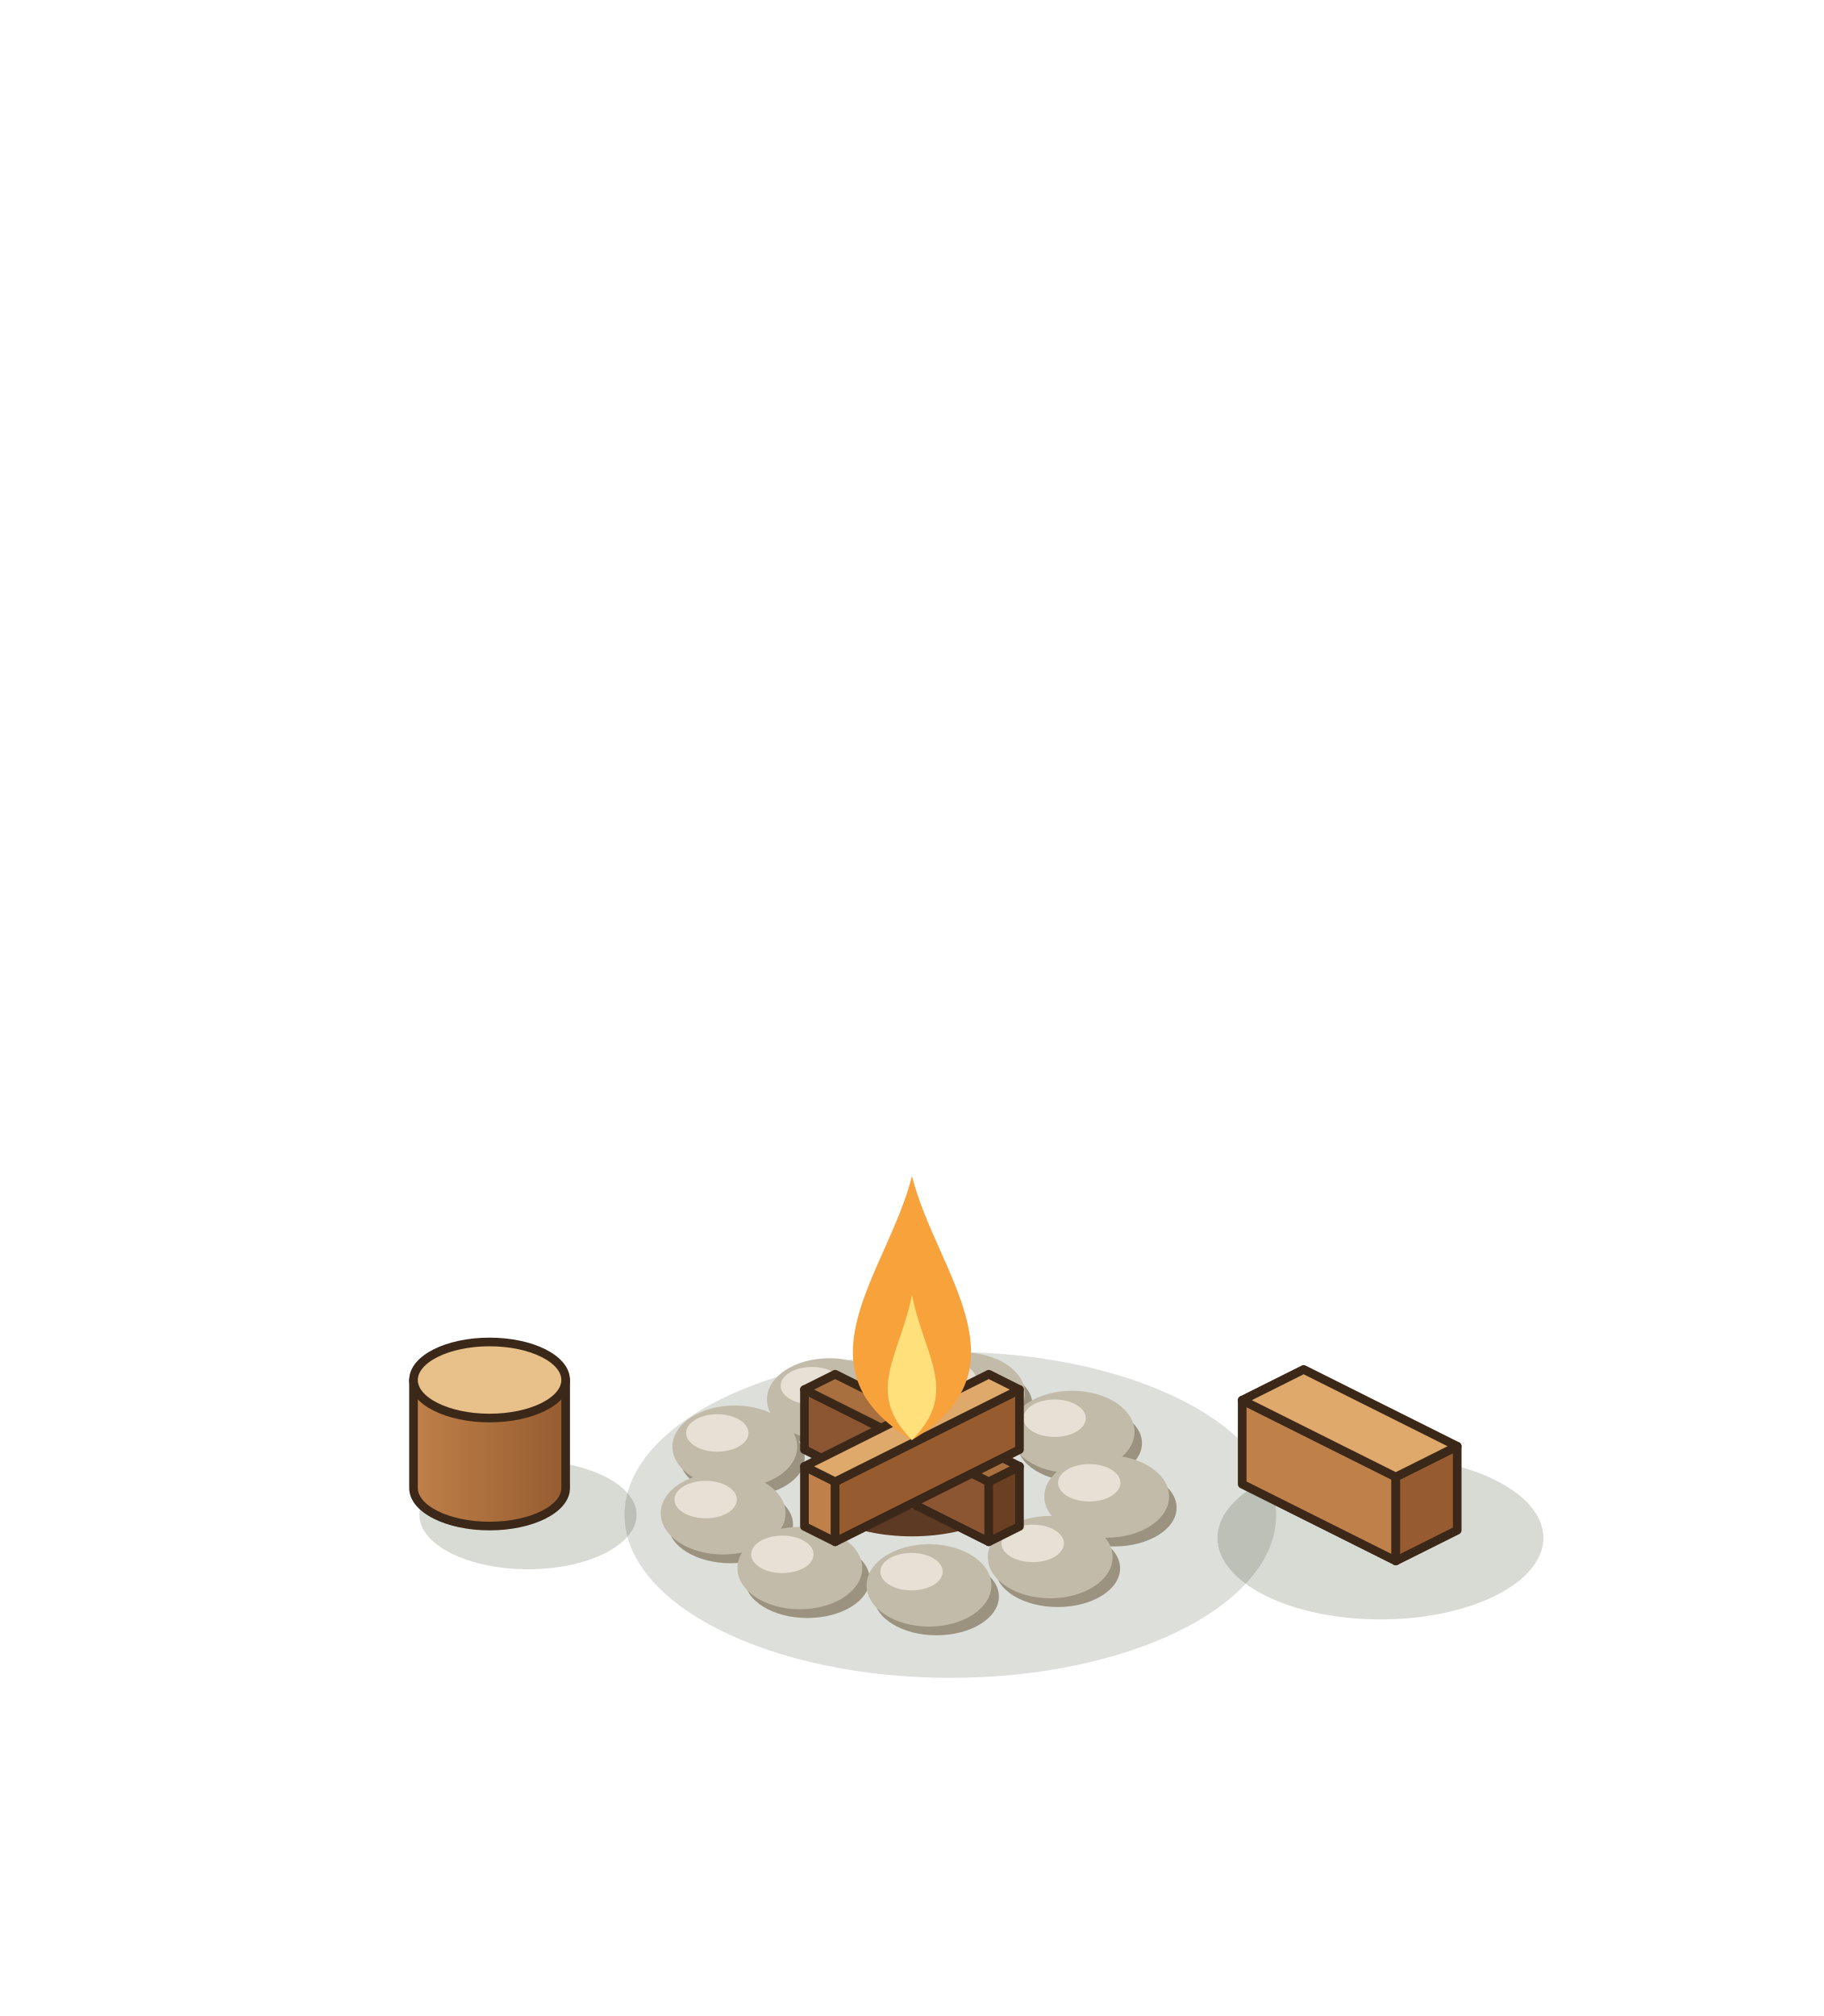
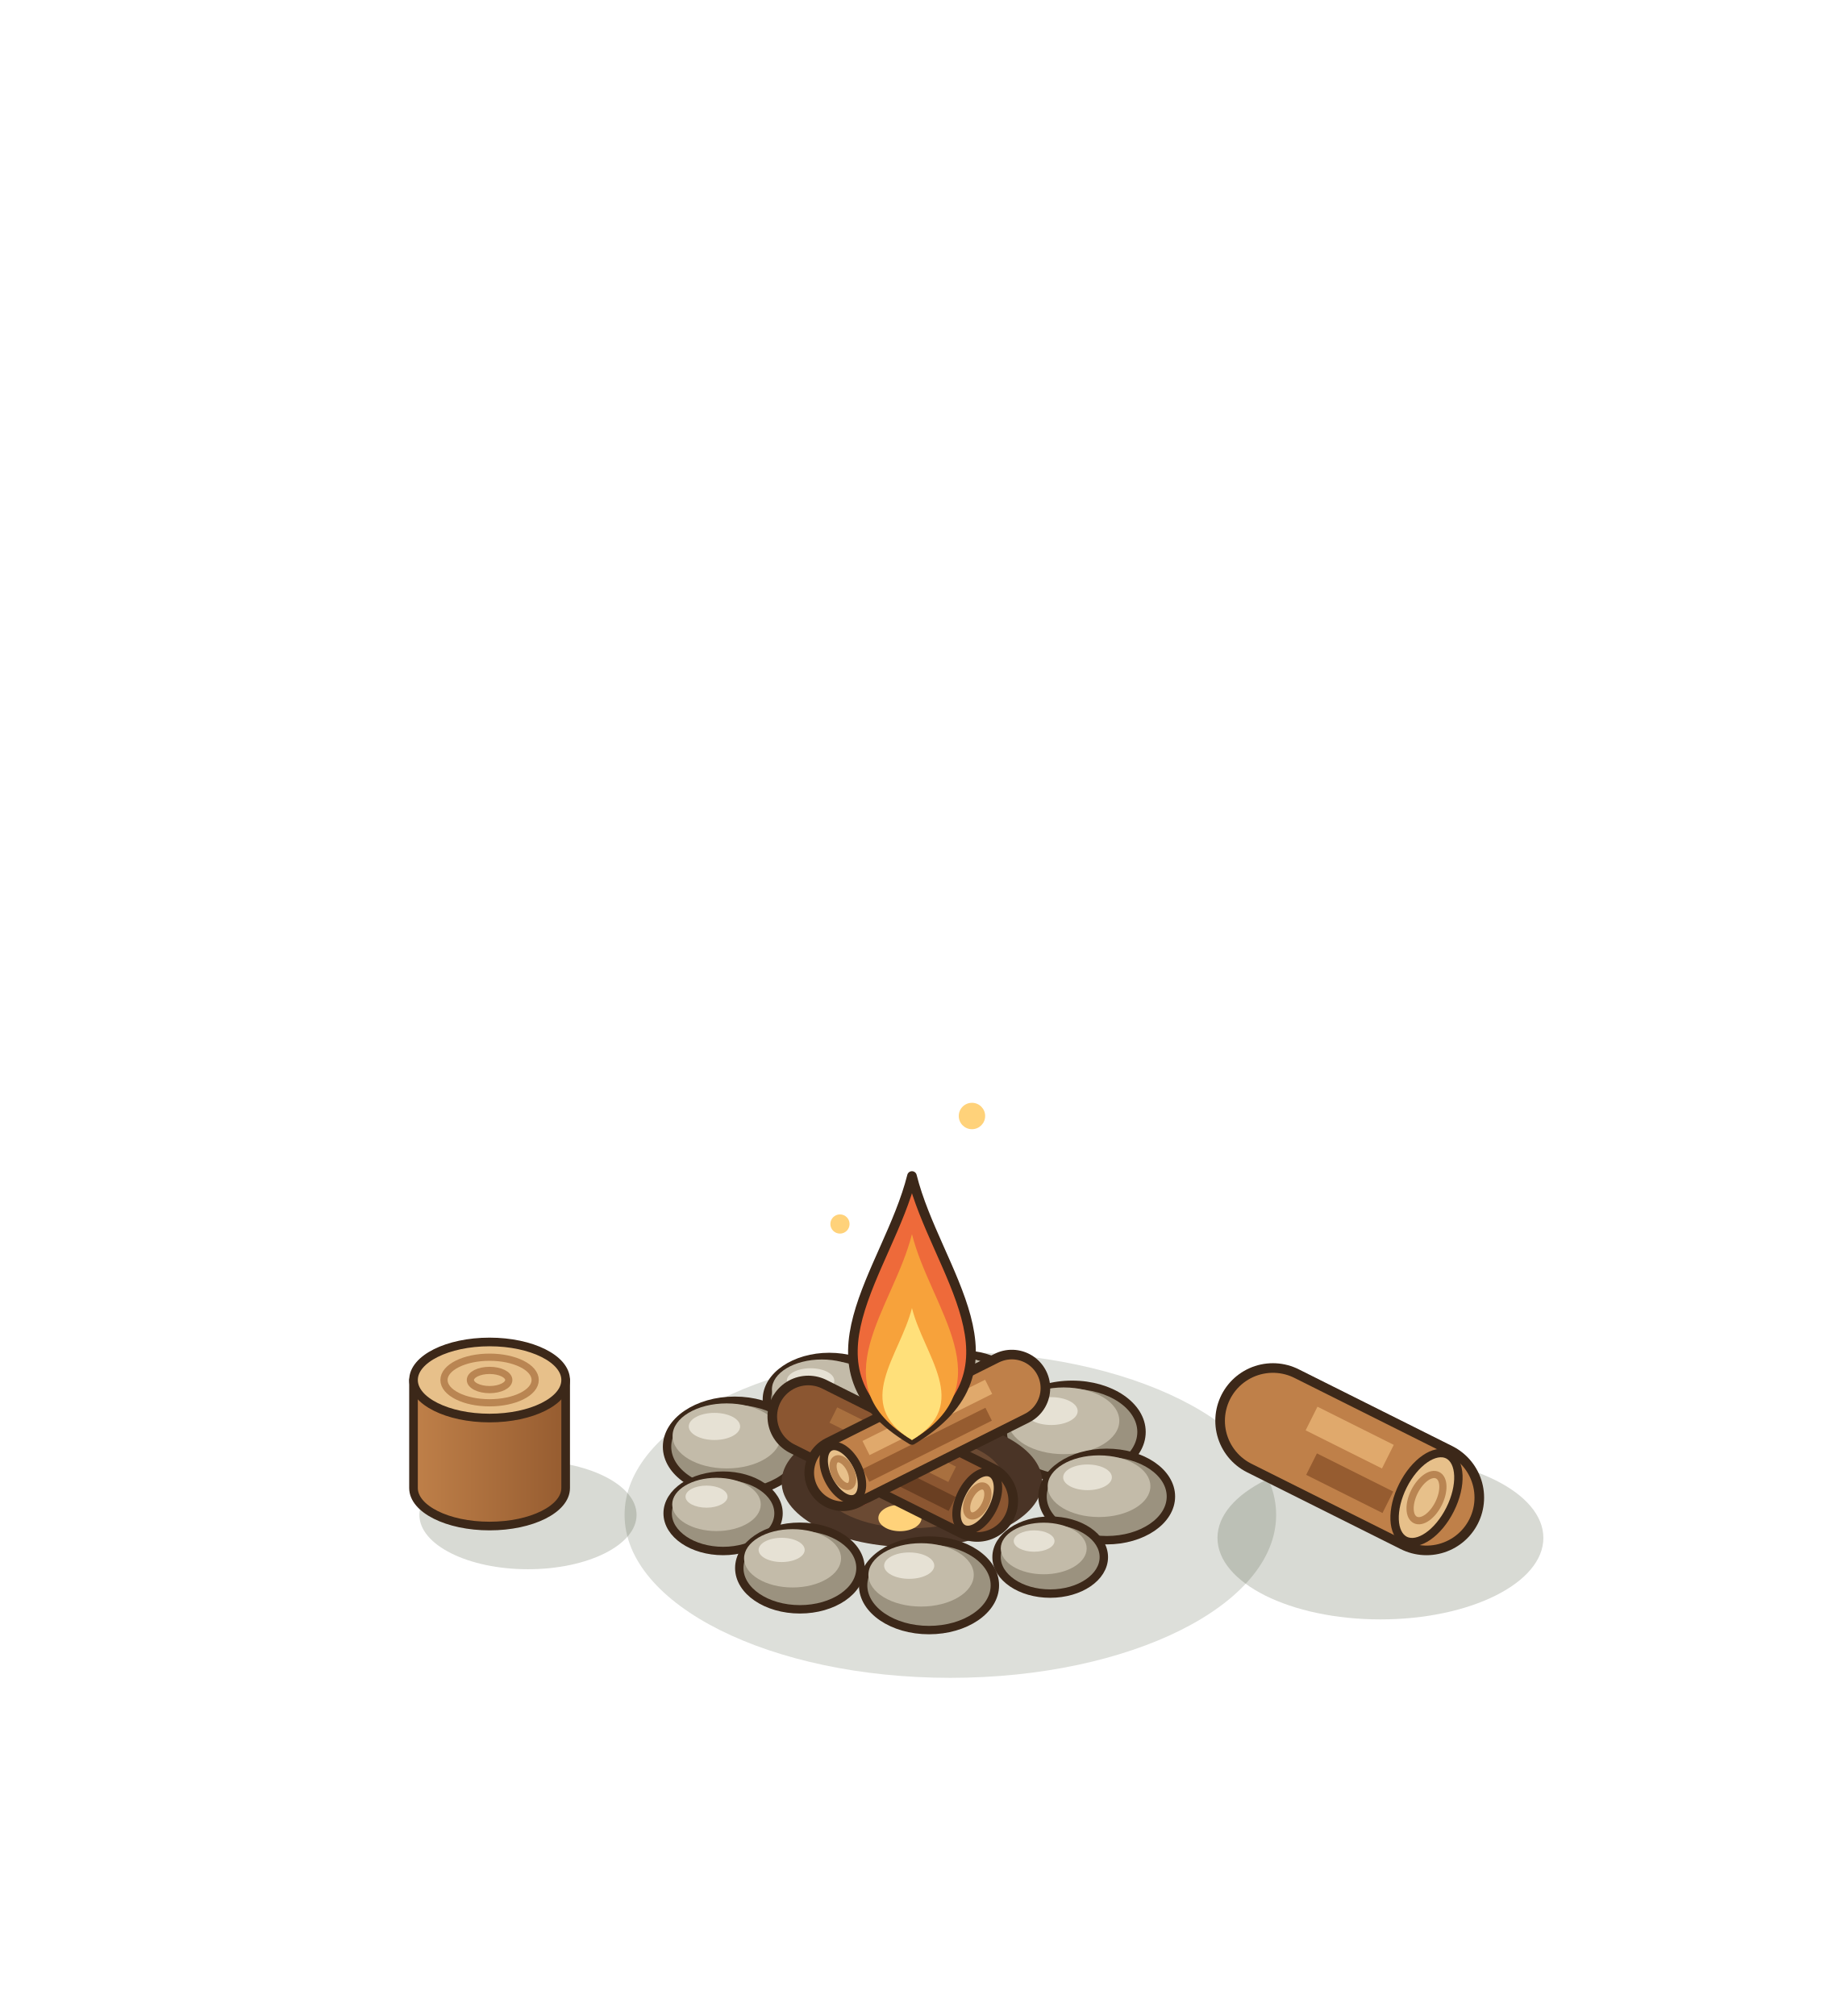
<svg xmlns="http://www.w3.org/2000/svg" width="190" height="210" viewBox="-95 -155 190 210">
  <g transform="scale(1.25)">
    <ellipse cx="3.2" cy="2.24" rx="27.15" ry="13.58" fill="rgba(40,55,20,0.16)" />
    <ellipse cx="39.04" cy="4.16" rx="13.58" ry="6.79" fill="rgba(40,55,20,0.18)" />
-     <polygon points="27.52,-0.32 40.32,6.08 40.32,-0.92 27.52,-7.32" fill="#BF8049" stroke="#3C2819" stroke-width="0.72" stroke-linejoin="round" />
-     <polygon points="45.44,3.52 40.32,6.08 40.32,-0.92 45.44,-3.48" fill="#965C30" stroke="#3C2819" stroke-width="0.72" stroke-linejoin="round" />
-     <polygon points="32.64,-9.88 45.44,-3.48 40.32,-0.92 27.52,-7.32" fill="#E0A96C" stroke="#3C2819" stroke-width="0.72" stroke-linejoin="round" />
-     <ellipse cx="4.841" cy="-6.932" rx="5.2" ry="3.224" fill="#9B927F" />
-     <ellipse cx="4.217" cy="-7.868" rx="5.2" ry="3.432" fill="#C3BBA9" />
-     <ellipse cx="2.761" cy="-9.012" rx="2.6" ry="1.56" fill="#E6E1D4" />
-     <ellipse cx="-6.261" cy="-6.447" rx="5.2" ry="3.224" fill="#9B927F" />
-     <ellipse cx="-6.885" cy="-7.383" rx="5.2" ry="3.432" fill="#C3BBA9" />
-     <ellipse cx="-8.341" cy="-8.527" rx="2.6" ry="1.56" fill="#E6E1D4" />
-     <ellipse cx="13.969" cy="-3.736" rx="5.2" ry="3.224" fill="#9B927F" />
-     <ellipse cx="13.345" cy="-4.672" rx="5.2" ry="3.432" fill="#C3BBA9" />
-     <ellipse cx="11.889" cy="-5.816" rx="2.6" ry="1.56" fill="#E6E1D4" />
-     <ellipse cx="-14.141" cy="-2.507" rx="5.2" ry="3.224" fill="#9B927F" />
-     <ellipse cx="-14.765" cy="-3.443" rx="5.2" ry="3.432" fill="#C3BBA9" />
-     <ellipse cx="-16.221" cy="-4.587" rx="2.6" ry="1.56" fill="#E6E1D4" />
-     <ellipse cx="16.854" cy="1.646" rx="5.2" ry="3.224" fill="#9B927F" />
-     <ellipse cx="16.23" cy="0.71" rx="5.2" ry="3.432" fill="#C3BBA9" />
-     <ellipse cx="14.774" cy="-0.434" rx="2.6" ry="1.56" fill="#E6E1D4" />
-     <ellipse cx="-15.113" cy="3.044" rx="5.2" ry="3.224" fill="#9B927F" />
-     <ellipse cx="-15.737" cy="2.108" rx="5.2" ry="3.432" fill="#C3BBA9" />
-     <ellipse cx="-17.193" cy="0.964" rx="2.6" ry="1.56" fill="#E6E1D4" />
-     <ellipse cx="12.144" cy="6.696" rx="5.2" ry="3.224" fill="#9B927F" />
-     <ellipse cx="11.52" cy="5.76" rx="5.2" ry="3.432" fill="#C3BBA9" />
-     <ellipse cx="10.064" cy="4.616" rx="2.6" ry="1.56" fill="#E6E1D4" />
-     <ellipse cx="-8.721" cy="7.609" rx="5.2" ry="3.224" fill="#9B927F" />
-     <ellipse cx="-9.345" cy="6.673" rx="5.2" ry="3.432" fill="#C3BBA9" />
-     <ellipse cx="-10.801" cy="5.529" rx="2.6" ry="1.56" fill="#E6E1D4" />
-     <ellipse cx="2.044" cy="9.051" rx="5.2" ry="3.224" fill="#9B927F" />
-     <ellipse cx="1.42" cy="8.115" rx="5.2" ry="3.432" fill="#C3BBA9" />
-     <ellipse cx="-0.036" cy="6.971" rx="2.6" ry="1.56" fill="#E6E1D4" />
-     <ellipse cx="0" cy="-0.5" rx="9.05" ry="4.53" fill="#5C3A24" />
-     <ellipse cx="0" cy="-1" rx="5.43" ry="2.72" fill="#F28A3A" opacity=".85" />
-     <polygon points="-8.96,-3.2 6.4,4.48 6.4,-0.52 -8.96,-8.2" fill="#8B5631" stroke="#3C2819" stroke-width="0.72" stroke-linejoin="round" />
-     <polygon points="8.96,3.2 6.4,4.48 6.4,-0.52 8.96,-1.8" fill="#6A3F22" stroke="#3C2819" stroke-width="0.72" stroke-linejoin="round" />
-     <polygon points="-6.4,-9.48 8.96,-1.8 6.4,-0.52 -8.96,-8.2" fill="#A9703F" stroke="#3C2819" stroke-width="0.72" stroke-linejoin="round" />
-     <polygon points="-8.96,3.2 -6.4,4.48 -6.4,-0.52 -8.96,-1.8" fill="#BF8049" stroke="#3C2819" stroke-width="0.72" stroke-linejoin="round" />
-     <polygon points="8.96,-3.2 -6.4,4.48 -6.4,-0.52 8.96,-8.2" fill="#965C30" stroke="#3C2819" stroke-width="0.72" stroke-linejoin="round" />
-     <polygon points="6.4,-9.48 8.96,-8.2 -6.4,-0.52 -8.96,-1.8" fill="#E0A96C" stroke="#3C2819" stroke-width="0.72" stroke-linejoin="round" />
+     <line x1="30.08" y1="-5.6" x2="42.88" y2="0.8" stroke="#3C2819" stroke-width="9.6" stroke-linecap="round" />
+     <line x1="30.08" y1="-5.6" x2="42.88" y2="0.8" stroke="#BF8049" stroke-width="8" stroke-linecap="round" />
+     <line x1="33.3" y1="-5.79" x2="39.66" y2="-2.61" stroke="#E0A96C" stroke-width="2.2" stroke-linecap="butt" />
+     <line x1="33.3" y1="-1.99" x2="39.66" y2="1.19" stroke="#965C30" stroke-width="2" stroke-linecap="butt" />
+     <g transform="rotate(26.57 42.88 0.8)">
+       <ellipse cx="42.88" cy="0.8" rx="2.2" ry="4" fill="#E7C08A" stroke="#3C2819" stroke-width="0.7" />
+       <ellipse cx="42.88" cy="0.8" rx="1.12" ry="2.08" fill="none" stroke="#B98552" stroke-width="0.6" />
+     </g>
+     <ellipse cx="4.22" cy="-7.87" rx="4.76" ry="3.24" fill="#9B927F" stroke="#3C2819" stroke-width="0.7" />
+     <ellipse cx="3.65" cy="-8.63" rx="3.81" ry="2.29" fill="#C3BBA9" />
+     <ellipse cx="2.79" cy="-9.3" rx="1.81" ry="0.95" fill="#E6E1D4" />
+     <ellipse cx="-6.89" cy="-7.38" rx="5.2" ry="3.54" fill="#9B927F" stroke="#3C2819" stroke-width="0.7" />
+     <ellipse cx="-7.51" cy="-8.21" rx="4.16" ry="2.5" fill="#C3BBA9" />
+     <ellipse cx="-8.45" cy="-8.94" rx="1.98" ry="1.04" fill="#E6E1D4" />
+     <ellipse cx="13.35" cy="-4.67" rx="5.78" ry="3.93" fill="#9B927F" stroke="#3C2819" stroke-width="0.7" />
+     <ellipse cx="12.65" cy="-5.6" rx="4.63" ry="2.78" fill="#C3BBA9" />
+     <ellipse cx="11.61" cy="-6.41" rx="2.2" ry="1.16" fill="#E6E1D4" />
+     <ellipse cx="-14.77" cy="-3.44" rx="5.64" ry="3.83" fill="#9B927F" stroke="#3C2819" stroke-width="0.7" />
+     <ellipse cx="-15.44" cy="-4.34" rx="4.51" ry="2.71" fill="#C3BBA9" />
+     <ellipse cx="-16.46" cy="-5.13" rx="2.14" ry="1.13" fill="#E6E1D4" />
+     <ellipse cx="0" cy="-0.5" rx="10.86" ry="5.43" fill="#4A3426" />
+     <ellipse cx="0" cy="-0.5" rx="7.69" ry="3.85" fill="#6B4A33" />
+     <ellipse cx="-5" cy="0.5" rx="1.8" ry="1.1" fill="#E2574C" />
+     <ellipse cx="4" cy="-1.5" rx="1.8" ry="1.1" fill="#F28A3A" />
+     <ellipse cx="-1" cy="2.5" rx="1.8" ry="1.1" fill="#FFD27A" />
+     <ellipse cx="6" cy="2" rx="1.8" ry="1.1" fill="#E2574C" />
+     <ellipse cx="-6.5" cy="-2" rx="1.8" ry="1.1" fill="#F28A3A" />
+     <line x1="-8.64" y1="-5.96" x2="5.44" y2="1.08" stroke="#3C2819" stroke-width="6.8" stroke-linecap="round" />
+     <line x1="-8.64" y1="-5.96" x2="5.44" y2="1.08" stroke="#8B5631" stroke-width="5.2" stroke-linecap="round" />
+     <line x1="-6.55" y1="-6.08" x2="3.35" y2="-1.14" stroke="#A9703F" stroke-width="1.43" stroke-linecap="butt" />
+     <line x1="-6.55" y1="-3.61" x2="3.35" y2="1.33" stroke="#6A3F22" stroke-width="1.3" stroke-linecap="butt" />
+     <g transform="rotate(26.57 5.44 1.08)">
+       <ellipse cx="5.44" cy="1.08" rx="1.43" ry="2.6" fill="#E7C08A" stroke="#3C2819" stroke-width="0.7" />
+       <ellipse cx="5.44" cy="1.08" rx="0.73" ry="1.35" fill="none" stroke="#B98552" stroke-width="0.6" />
+     </g>
+     <line x1="8.32" y1="-8.32" x2="-5.76" y2="-1.28" stroke="#3C2819" stroke-width="6.4" stroke-linecap="round" />
+     <line x1="8.32" y1="-8.32" x2="-5.76" y2="-1.28" stroke="#BF8049" stroke-width="4.8" stroke-linecap="round" />
+     <line x1="6.39" y1="-8.43" x2="-3.83" y2="-3.33" stroke="#E0A96C" stroke-width="1.32" stroke-linecap="butt" />
+     <line x1="6.39" y1="-6.15" x2="-3.83" y2="-1.05" stroke="#965C30" stroke-width="1.2" stroke-linecap="butt" />
+     <g transform="rotate(153.43 -5.76 -1.28)">
+       <ellipse cx="-5.76" cy="-1.28" rx="1.32" ry="2.4" fill="#E7C08A" stroke="#3C2819" stroke-width="0.7" />
+       <ellipse cx="-5.76" cy="-1.28" rx="0.67" ry="1.25" fill="none" stroke="#B98552" stroke-width="0.6" />
+     </g>
+     <ellipse cx="16.23" cy="0.71" rx="5.35" ry="3.64" fill="#9B927F" stroke="#3C2819" stroke-width="0.7" />
+     <ellipse cx="15.59" cy="-0.15" rx="4.28" ry="2.57" fill="#C3BBA9" />
+     <ellipse cx="14.63" cy="-0.89" rx="2.03" ry="1.07" fill="#E6E1D4" />
+     <ellipse cx="-15.74" cy="2.11" rx="4.62" ry="3.14" fill="#9B927F" stroke="#3C2819" stroke-width="0.7" />
+     <ellipse cx="-16.29" cy="1.37" rx="3.69" ry="2.22" fill="#C3BBA9" />
+     <ellipse cx="-17.12" cy="0.72" rx="1.75" ry="0.92" fill="#E6E1D4" />
+     <ellipse cx="11.52" cy="5.76" rx="4.47" ry="3.04" fill="#9B927F" stroke="#3C2819" stroke-width="0.7" />
+     <ellipse cx="10.98" cy="5.04" rx="3.58" ry="2.15" fill="#C3BBA9" />
+     <ellipse cx="10.18" cy="4.42" rx="1.7" ry="0.89" fill="#E6E1D4" />
+     <ellipse cx="-9.34" cy="6.67" rx="5.05" ry="3.44" fill="#9B927F" stroke="#3C2819" stroke-width="0.7" />
+     <ellipse cx="-9.95" cy="5.86" rx="4.04" ry="2.43" fill="#C3BBA9" />
+     <ellipse cx="-10.86" cy="5.16" rx="1.92" ry="1.01" fill="#E6E1D4" />
+     <ellipse cx="1.42" cy="8.11" rx="5.49" ry="3.73" fill="#9B927F" stroke="#3C2819" stroke-width="0.7" />
+     <ellipse cx="0.76" cy="7.24" rx="4.39" ry="2.64" fill="#C3BBA9" />
+     <ellipse cx="-0.23" cy="6.47" rx="2.09" ry="1.1" fill="#E6E1D4" />
    <ellipse cx="-32" cy="2.24" rx="9.05" ry="4.53" fill="rgba(40,55,20,0.18)" />
    <defs>
      <linearGradient id="stumpg" x1="0" x2="1">
        <stop offset="0" stop-color="#BF8049" />
        <stop offset="1" stop-color="#965C30" />
      </linearGradient>
    </defs>
    <path d="M-41.54,-9 L-41.54,0 A6.34,3.17 0 0 0 -28.86,0 L-28.86,-9 Z" fill="url(#stumpg)" stroke="#3C2819" stroke-width="0.72" stroke-linejoin="round" />
    <ellipse cx="-35.2" cy="-9" rx="6.34" ry="3.17" fill="#E7C08A" stroke="#3C2819" stroke-width="0.72" stroke-linejoin="round" />
-     <path d="M0,-4 C10,-10 2,-18 0,-26 C-2,-18 -10,-10 0,-4 Z" fill="#F7A23B" />
-     <path d="M0,-4 C4,-8 1,-11 0,-16.1 C-1,-11 -4,-8 0,-4 Z" fill="#FFE07A" />
+     <ellipse cx="-35.2" cy="-9" rx="3.8" ry="1.9" fill="none" stroke="#B98552" stroke-width="0.6" />
+     <ellipse cx="-35.2" cy="-9" rx="1.6" ry="0.8" fill="none" stroke="#B98552" stroke-width="0.6" />
+     <path d="M0,-4 C10,-10 2,-18 0,-26 C-2,-18 -10,-10 0,-4 Z" fill="#EE6A3A" stroke="#3C2819" stroke-width="0.8" stroke-linejoin="round" />
+     <path d="M0,-4 C7.8,-8.68 1.56,-14.92 0,-21.16 C-1.56,-14.92 -7.8,-8.68 0,-4 Z" fill="#F7A23B" />
+     <path d="M0,-4 C5,-7 1,-11 0,-15 C-1,-11 -5,-7 0,-4 Z" fill="#FFE07A" />
+     <circle cx="5" cy="-31" r="1.1" fill="#FFD27A" />
+     <circle cx="-6" cy="-22" r="0.8" fill="#FFD27A" />
  </g>
</svg>
